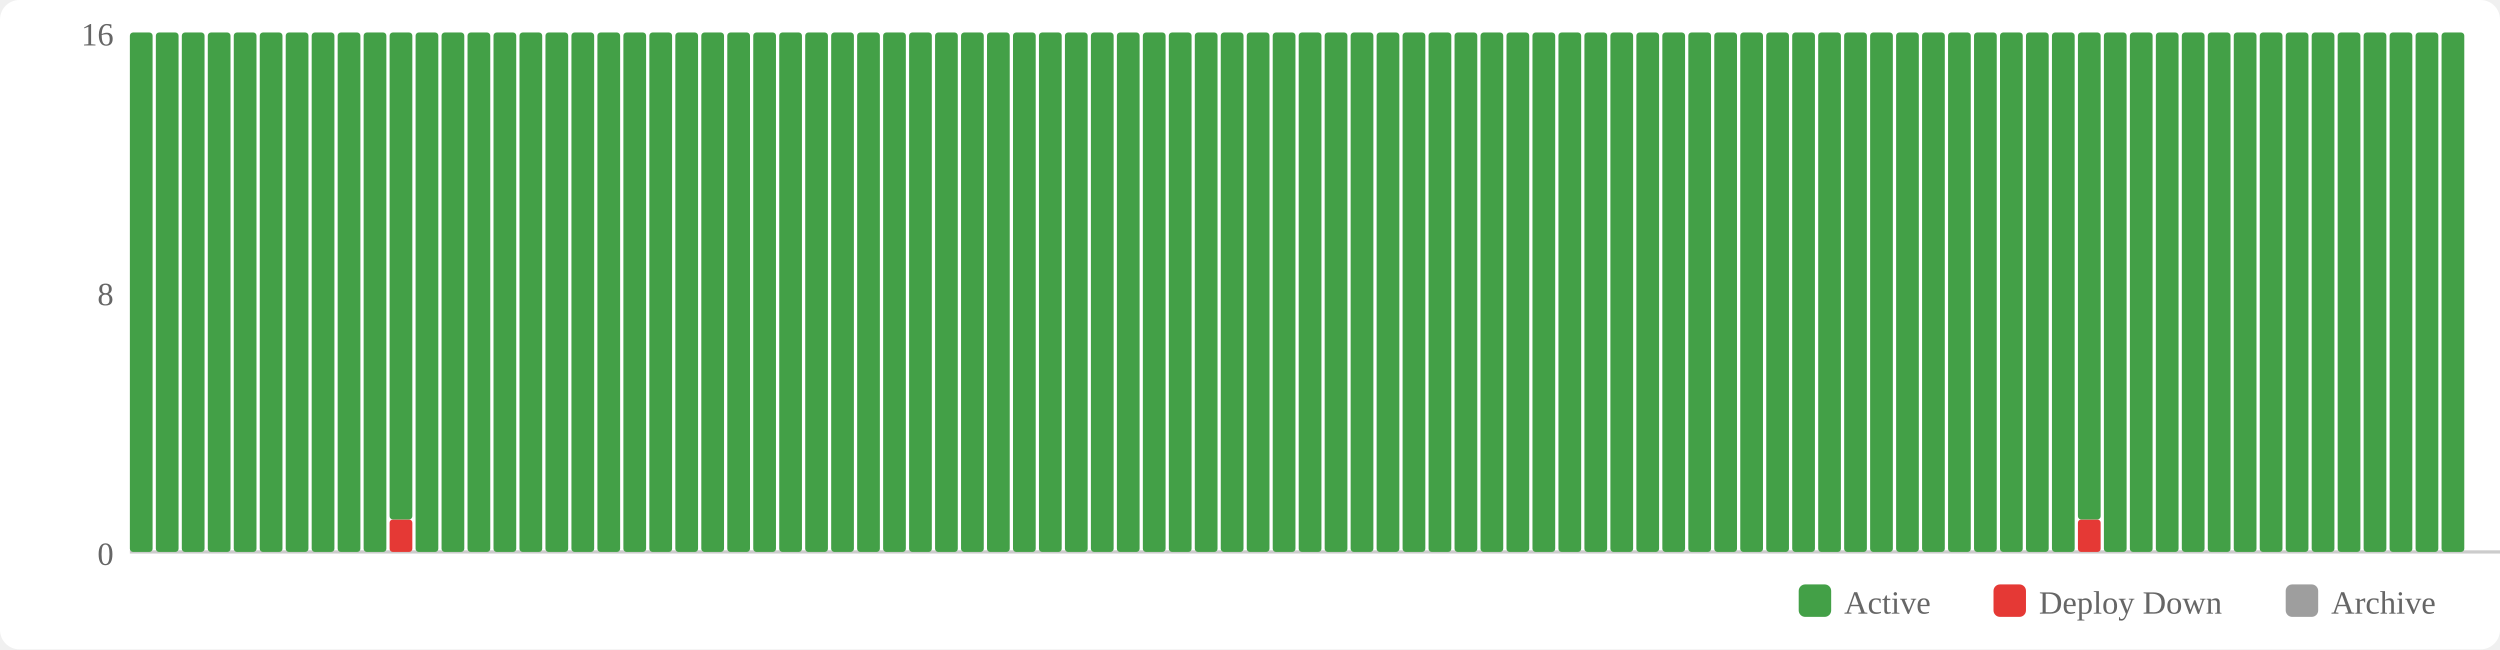
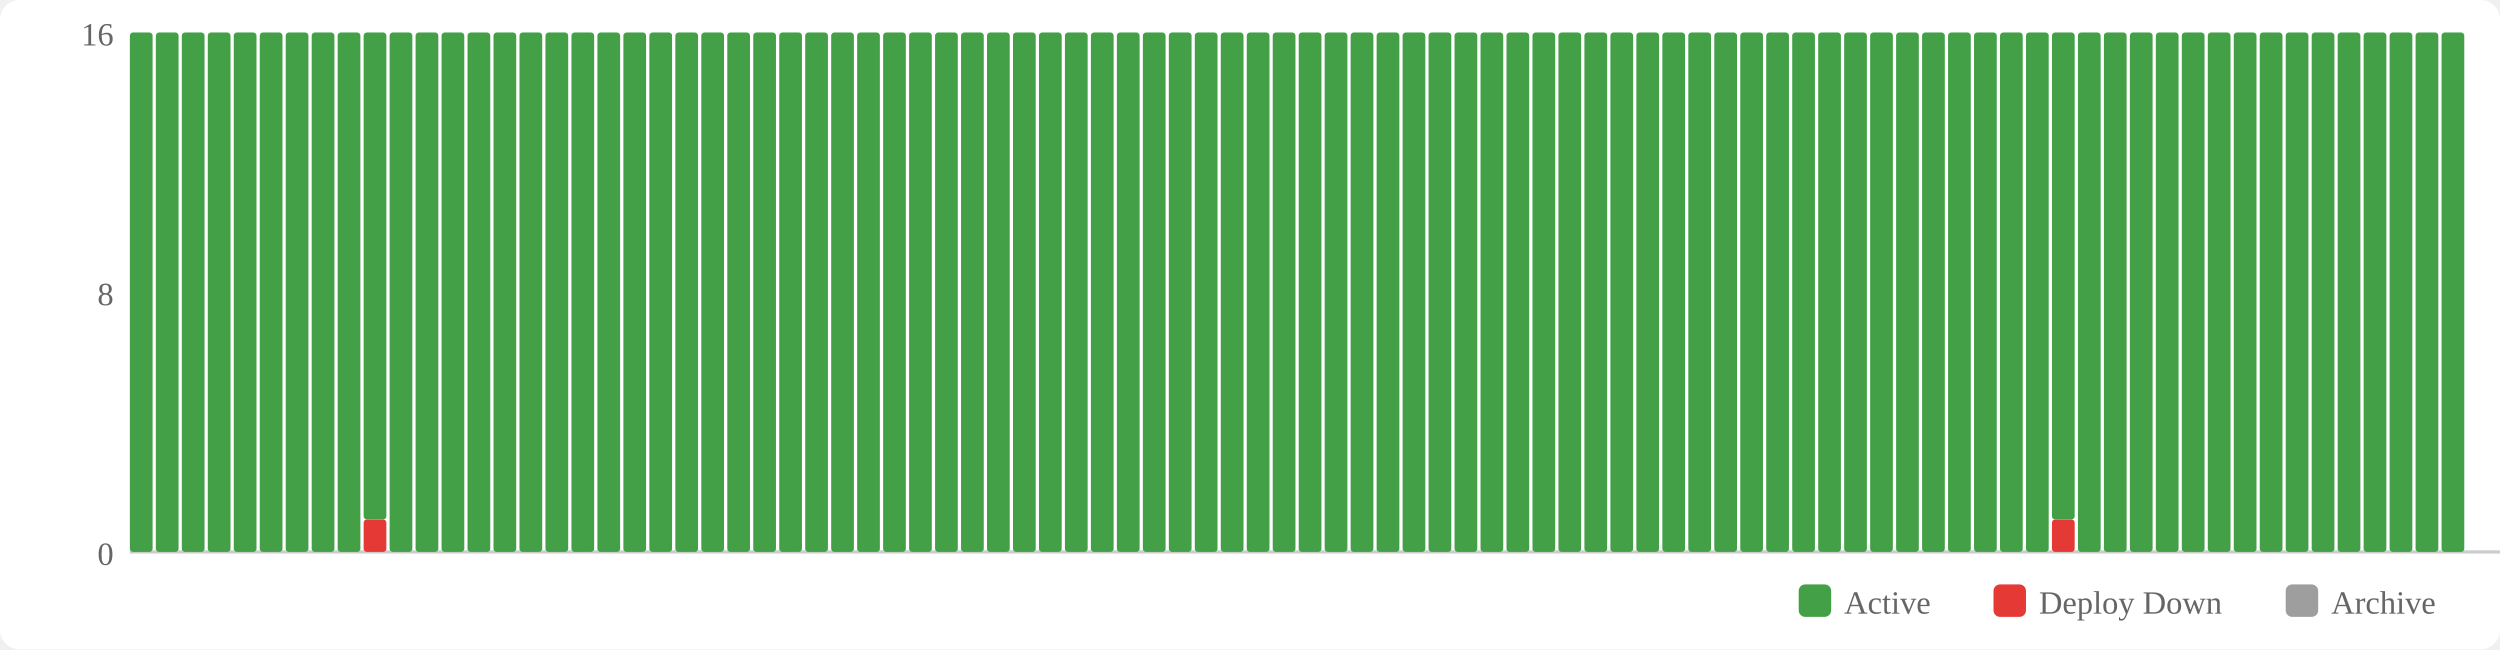
<svg xmlns="http://www.w3.org/2000/svg" width="770" height="200" viewBox="0 0 770 200">
  <rect width="770" height="200" fill="#fff" rx="6" />
  <rect x="554" y="180" width="10" height="10" fill="#43a047" rx="2" />
  <text x="568" y="189" font-size="10" fill="#666">Active</text>
  <rect x="614" y="180" width="10" height="10" fill="#e53935" rx="2" />
  <text x="628" y="189" font-size="10" fill="#666">Deploy Down</text>
  <rect x="704" y="180" width="10" height="10" fill="#9e9e9e" rx="2" />
  <text x="718" y="189" font-size="10" fill="#666">Archive</text>
  <text x="35" y="174" text-anchor="end" font-size="10" fill="#666">0</text>
  <text x="35" y="94" text-anchor="end" font-size="10" fill="#666">8</text>
  <text x="35" y="14" text-anchor="end" font-size="10" fill="#666">16</text>
  <line x1="40" y1="170" x2="770" y2="170" stroke="#ccc" stroke-width="1" />
  <rect x="40" y="10" width="7" height="160" fill="#43a047" rx="1" />
  <rect x="48" y="10" width="7" height="160" fill="#43a047" rx="1" />
  <rect x="56" y="10" width="7" height="160" fill="#43a047" rx="1" />
  <rect x="64" y="10" width="7" height="160" fill="#43a047" rx="1" />
  <rect x="72" y="10" width="7" height="160" fill="#43a047" rx="1" />
  <rect x="80" y="10" width="7" height="160" fill="#43a047" rx="1" />
  <rect x="88" y="10" width="7" height="160" fill="#43a047" rx="1" />
  <rect x="96" y="10" width="7" height="160" fill="#43a047" rx="1" />
  <rect x="104" y="10" width="7" height="160" fill="#43a047" rx="1" />
-   <rect x="112" y="10" width="7" height="160" fill="#43a047" rx="1" />
-   <rect x="120" y="160" width="7" height="10" fill="#e53935" rx="1" />
-   <rect x="120" y="10" width="7" height="150" fill="#43a047" rx="1" />
+   <rect x="112" y="160" width="7" height="10" fill="#e53935" rx="1" />
+   <rect x="112" y="10" width="7" height="150" fill="#43a047" rx="1" />
+   <rect x="120" y="10" width="7" height="160" fill="#43a047" rx="1" />
  <rect x="128" y="10" width="7" height="160" fill="#43a047" rx="1" />
  <rect x="136" y="10" width="7" height="160" fill="#43a047" rx="1" />
  <rect x="144" y="10" width="7" height="160" fill="#43a047" rx="1" />
  <rect x="152" y="10" width="7" height="160" fill="#43a047" rx="1" />
  <rect x="160" y="10" width="7" height="160" fill="#43a047" rx="1" />
  <rect x="168" y="10" width="7" height="160" fill="#43a047" rx="1" />
  <rect x="176" y="10" width="7" height="160" fill="#43a047" rx="1" />
  <rect x="184" y="10" width="7" height="160" fill="#43a047" rx="1" />
  <rect x="192" y="10" width="7" height="160" fill="#43a047" rx="1" />
  <rect x="200" y="10" width="7" height="160" fill="#43a047" rx="1" />
  <rect x="208" y="10" width="7" height="160" fill="#43a047" rx="1" />
  <rect x="216" y="10" width="7" height="160" fill="#43a047" rx="1" />
  <rect x="224" y="10" width="7" height="160" fill="#43a047" rx="1" />
  <rect x="232" y="10" width="7" height="160" fill="#43a047" rx="1" />
  <rect x="240" y="10" width="7" height="160" fill="#43a047" rx="1" />
  <rect x="248" y="10" width="7" height="160" fill="#43a047" rx="1" />
  <rect x="256" y="10" width="7" height="160" fill="#43a047" rx="1" />
  <rect x="264" y="10" width="7" height="160" fill="#43a047" rx="1" />
  <rect x="272" y="10" width="7" height="160" fill="#43a047" rx="1" />
  <rect x="280" y="10" width="7" height="160" fill="#43a047" rx="1" />
  <rect x="288" y="10" width="7" height="160" fill="#43a047" rx="1" />
  <rect x="296" y="10" width="7" height="160" fill="#43a047" rx="1" />
  <rect x="304" y="10" width="7" height="160" fill="#43a047" rx="1" />
  <rect x="312" y="10" width="7" height="160" fill="#43a047" rx="1" />
  <rect x="320" y="10" width="7" height="160" fill="#43a047" rx="1" />
  <rect x="328" y="10" width="7" height="160" fill="#43a047" rx="1" />
  <rect x="336" y="10" width="7" height="160" fill="#43a047" rx="1" />
  <rect x="344" y="10" width="7" height="160" fill="#43a047" rx="1" />
  <rect x="352" y="10" width="7" height="160" fill="#43a047" rx="1" />
  <rect x="360" y="10" width="7" height="160" fill="#43a047" rx="1" />
  <rect x="368" y="10" width="7" height="160" fill="#43a047" rx="1" />
  <rect x="376" y="10" width="7" height="160" fill="#43a047" rx="1" />
  <rect x="384" y="10" width="7" height="160" fill="#43a047" rx="1" />
  <rect x="392" y="10" width="7" height="160" fill="#43a047" rx="1" />
  <rect x="400" y="10" width="7" height="160" fill="#43a047" rx="1" />
  <rect x="408" y="10" width="7" height="160" fill="#43a047" rx="1" />
  <rect x="416" y="10" width="7" height="160" fill="#43a047" rx="1" />
  <rect x="424" y="10" width="7" height="160" fill="#43a047" rx="1" />
  <rect x="432" y="10" width="7" height="160" fill="#43a047" rx="1" />
  <rect x="440" y="10" width="7" height="160" fill="#43a047" rx="1" />
  <rect x="448" y="10" width="7" height="160" fill="#43a047" rx="1" />
  <rect x="456" y="10" width="7" height="160" fill="#43a047" rx="1" />
  <rect x="464" y="10" width="7" height="160" fill="#43a047" rx="1" />
  <rect x="472" y="10" width="7" height="160" fill="#43a047" rx="1" />
  <rect x="480" y="10" width="7" height="160" fill="#43a047" rx="1" />
  <rect x="488" y="10" width="7" height="160" fill="#43a047" rx="1" />
  <rect x="496" y="10" width="7" height="160" fill="#43a047" rx="1" />
  <rect x="504" y="10" width="7" height="160" fill="#43a047" rx="1" />
  <rect x="512" y="10" width="7" height="160" fill="#43a047" rx="1" />
  <rect x="520" y="10" width="7" height="160" fill="#43a047" rx="1" />
  <rect x="528" y="10" width="7" height="160" fill="#43a047" rx="1" />
  <rect x="536" y="10" width="7" height="160" fill="#43a047" rx="1" />
  <rect x="544" y="10" width="7" height="160" fill="#43a047" rx="1" />
  <rect x="552" y="10" width="7" height="160" fill="#43a047" rx="1" />
  <rect x="560" y="10" width="7" height="160" fill="#43a047" rx="1" />
  <rect x="568" y="10" width="7" height="160" fill="#43a047" rx="1" />
  <rect x="576" y="10" width="7" height="160" fill="#43a047" rx="1" />
  <rect x="584" y="10" width="7" height="160" fill="#43a047" rx="1" />
  <rect x="592" y="10" width="7" height="160" fill="#43a047" rx="1" />
  <rect x="600" y="10" width="7" height="160" fill="#43a047" rx="1" />
  <rect x="608" y="10" width="7" height="160" fill="#43a047" rx="1" />
  <rect x="616" y="10" width="7" height="160" fill="#43a047" rx="1" />
  <rect x="624" y="10" width="7" height="160" fill="#43a047" rx="1" />
-   <rect x="632" y="10" width="7" height="160" fill="#43a047" rx="1" />
-   <rect x="640" y="160" width="7" height="10" fill="#e53935" rx="1" />
-   <rect x="640" y="10" width="7" height="150" fill="#43a047" rx="1" />
+   <rect x="632" y="160" width="7" height="10" fill="#e53935" rx="1" />
+   <rect x="632" y="10" width="7" height="150" fill="#43a047" rx="1" />
+   <rect x="640" y="10" width="7" height="160" fill="#43a047" rx="1" />
  <rect x="648" y="10" width="7" height="160" fill="#43a047" rx="1" />
  <rect x="656" y="10" width="7" height="160" fill="#43a047" rx="1" />
  <rect x="664" y="10" width="7" height="160" fill="#43a047" rx="1" />
  <rect x="672" y="10" width="7" height="160" fill="#43a047" rx="1" />
  <rect x="680" y="10" width="7" height="160" fill="#43a047" rx="1" />
  <rect x="688" y="10" width="7" height="160" fill="#43a047" rx="1" />
  <rect x="696" y="10" width="7" height="160" fill="#43a047" rx="1" />
  <rect x="704" y="10" width="7" height="160" fill="#43a047" rx="1" />
  <rect x="712" y="10" width="7" height="160" fill="#43a047" rx="1" />
  <rect x="720" y="10" width="7" height="160" fill="#43a047" rx="1" />
  <rect x="728" y="10" width="7" height="160" fill="#43a047" rx="1" />
  <rect x="736" y="10" width="7" height="160" fill="#43a047" rx="1" />
  <rect x="744" y="10" width="7" height="160" fill="#43a047" rx="1" />
  <rect x="752" y="10" width="7" height="160" fill="#43a047" rx="1" />
</svg>
